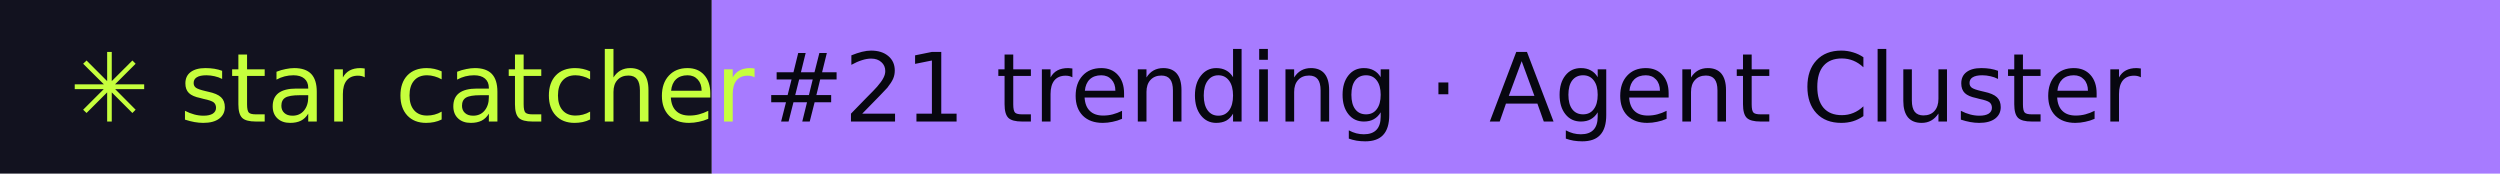
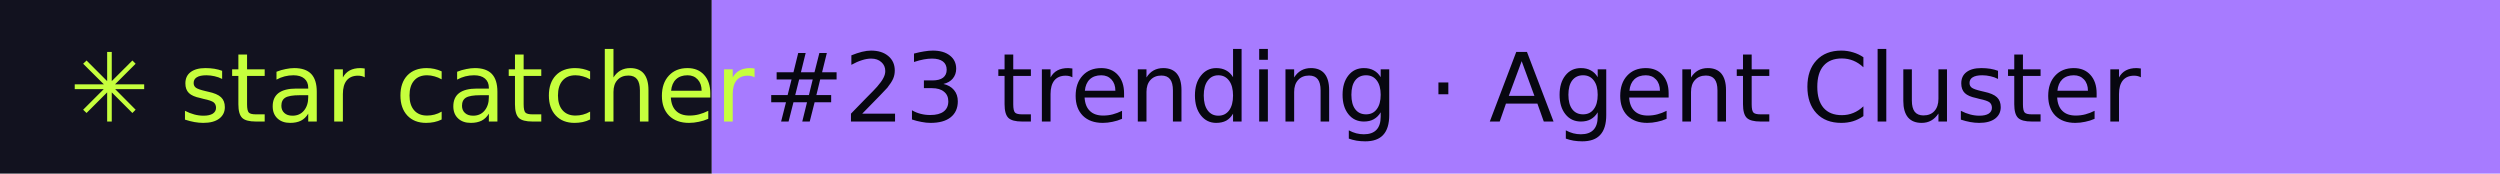
- <svg xmlns="http://www.w3.org/2000/svg" width="288" height="20" role="img" aria-label="star catcher: #21 trending · Agent Cluster">
+ <svg xmlns="http://www.w3.org/2000/svg" width="288" height="20" role="img" aria-label="star catcher: #23 trending · Agent Cluster">
  <rect width="82" height="20" fill="#12121F" />
  <rect x="82" width="206" height="20" fill="#A77BFF" />
  <g font-family="Verdana,DejaVu Sans,sans-serif" font-size="11">
    <text x="8" y="14" fill="#C6FF3D">✳ star catcher</text>
-     <text x="88" y="14" fill="#07070F">#21 trending · Agent Cluster</text>
+     <text x="88" y="14" fill="#07070F">#23 trending · Agent Cluster</text>
  </g>
</svg>
